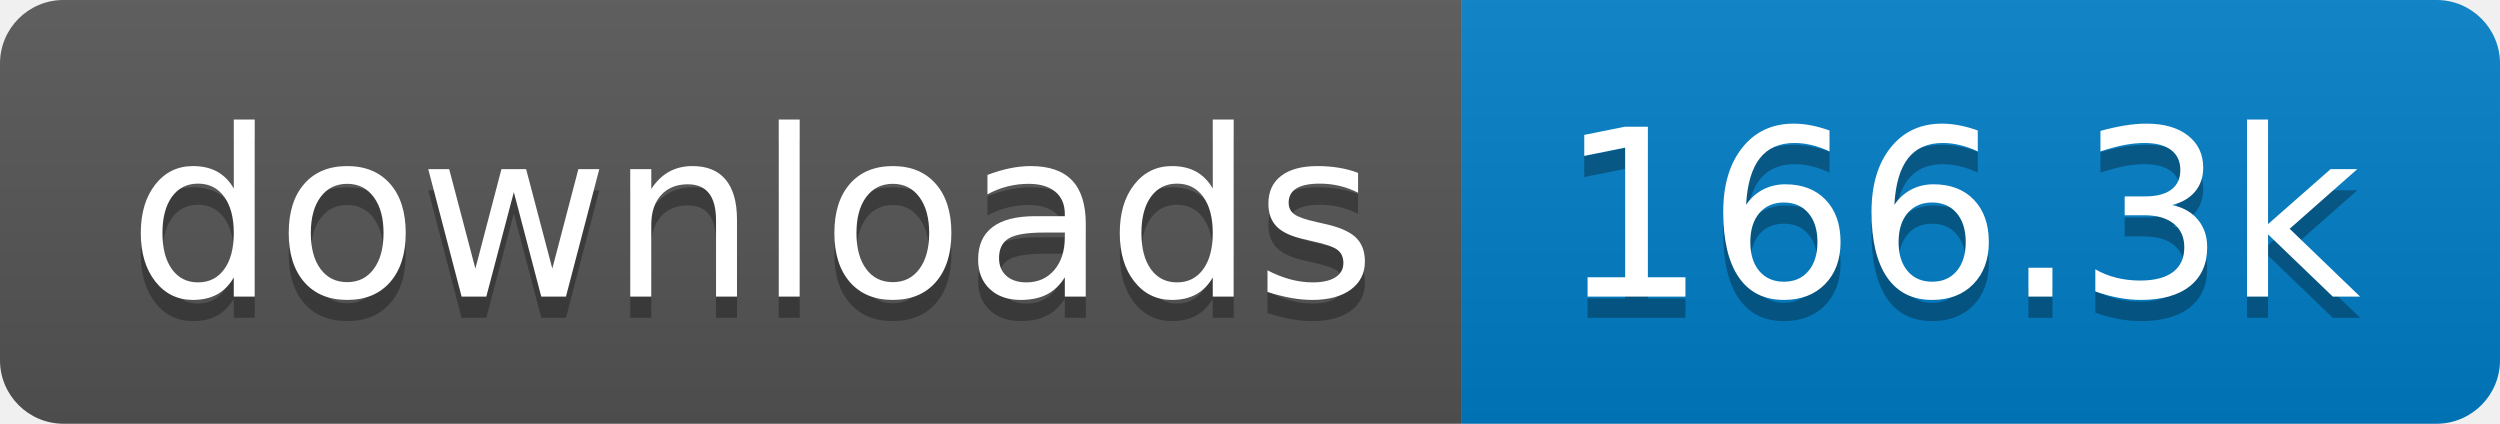
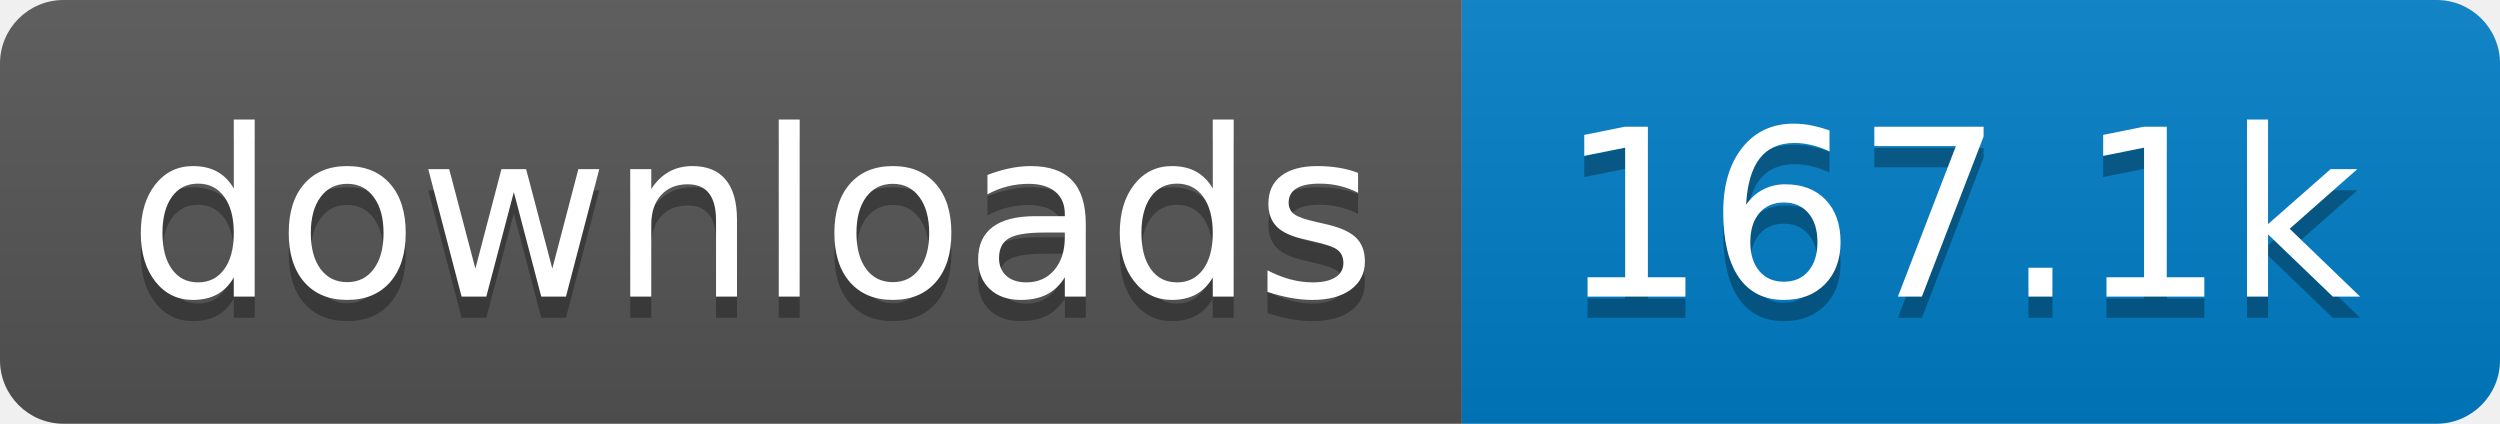
- <svg xmlns="http://www.w3.org/2000/svg" width="118" height="20" role="img" aria-label="downloads: 166.3k">
+ <svg xmlns="http://www.w3.org/2000/svg" width="118" height="20" role="img" aria-label="downloads: 167.1k">
  <linearGradient id="s" x2="0" y2="100%">
    <stop offset="0" stop-color="#bbb" stop-opacity=".1" />
    <stop offset="1" stop-opacity=".1" />
  </linearGradient>
  <clipPath id="r">
    <rect width="118" height="20" rx="3" fill="#fff" />
  </clipPath>
  <g clip-path="url(#r)">
    <rect width="69" height="20" fill="#555" />
    <rect x="69" width="49" height="20" fill="#007ec6" />
    <rect width="118" height="20" fill="url(#s)" />
  </g>
  <g fill="#fff" text-anchor="middle" font-family="Verdana,Geneva,DejaVu Sans,sans-serif" text-rendering="geometricPrecision" font-size="110">
    <text aria-hidden="true" x="355" y="150" fill="#010101" fill-opacity=".3" transform="scale(.1)" textLength="590">downloads</text>
    <text x="355" y="140" transform="scale(.1)" fill="#fff" textLength="590">downloads</text>
-     <text aria-hidden="true" x="925" y="150" fill="#010101" fill-opacity=".3" transform="scale(.1)" textLength="390">166.3k</text>
-     <text x="925" y="140" transform="scale(.1)" fill="#fff" textLength="390">166.3k</text>
+     <text aria-hidden="true" x="925" y="150" fill="#010101" fill-opacity=".3" transform="scale(.1)" textLength="390">167.1k</text>
+     <text x="925" y="140" transform="scale(.1)" fill="#fff" textLength="390">167.1k</text>
  </g>
</svg>
